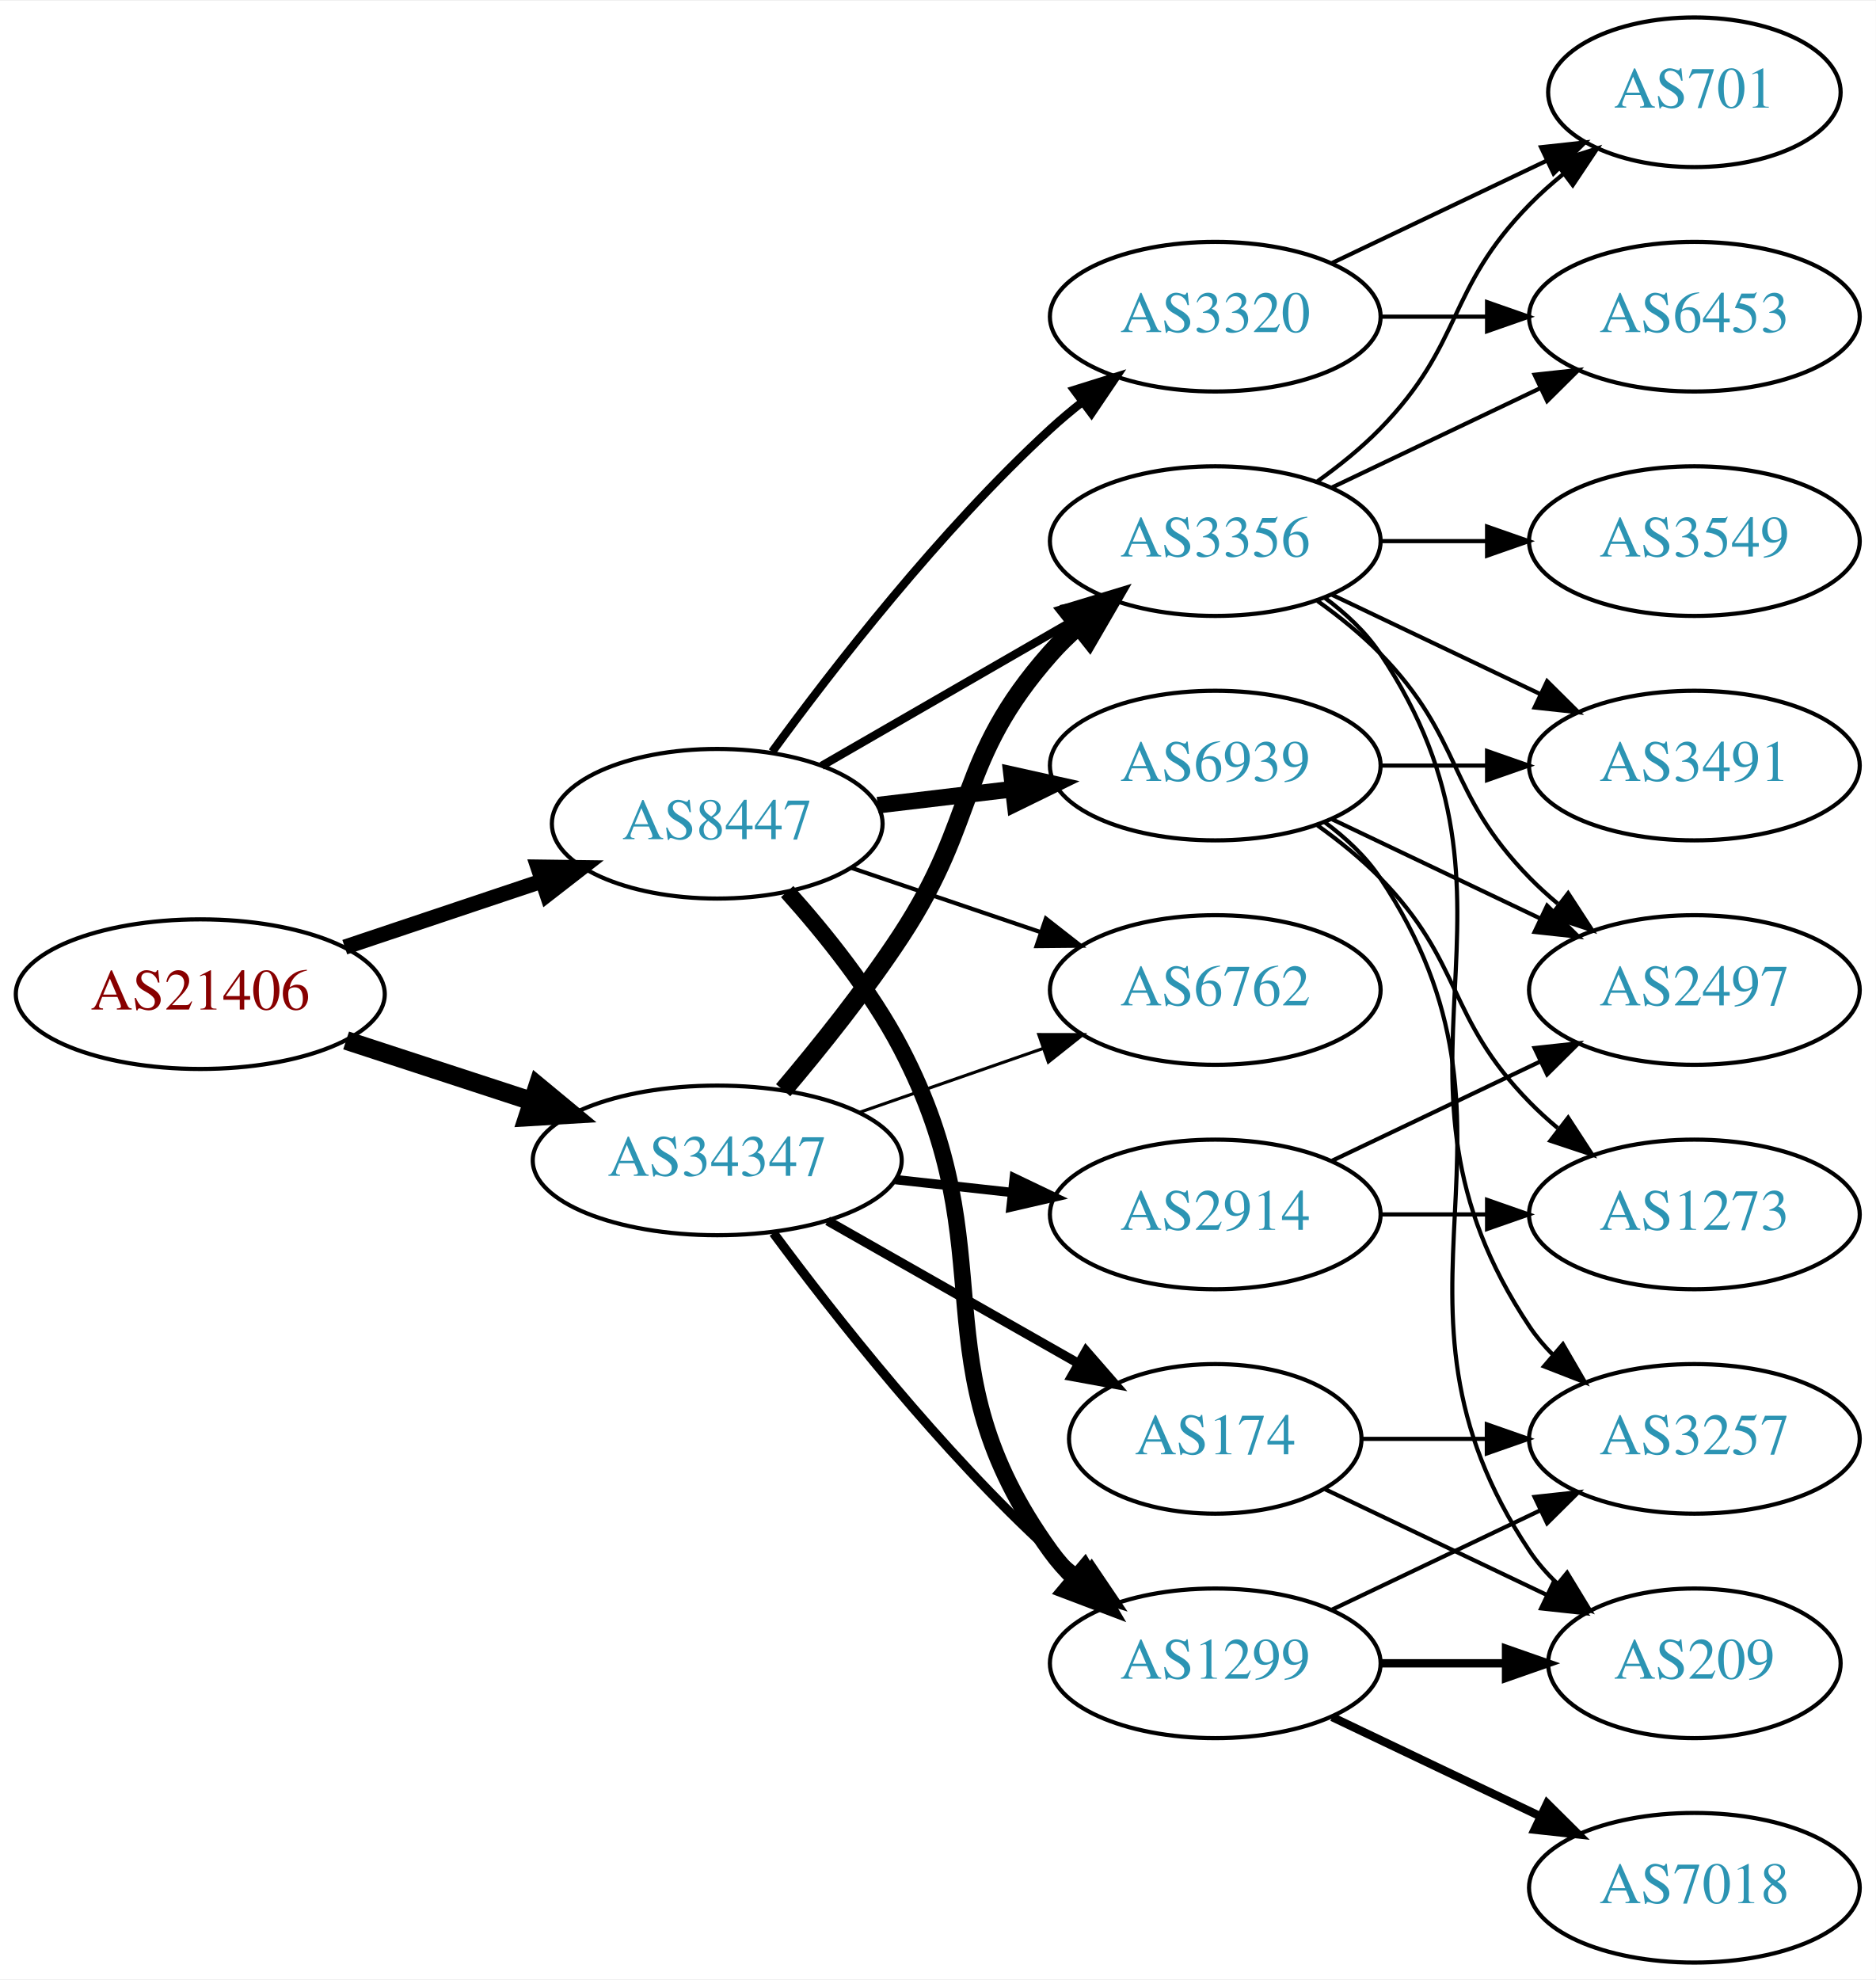
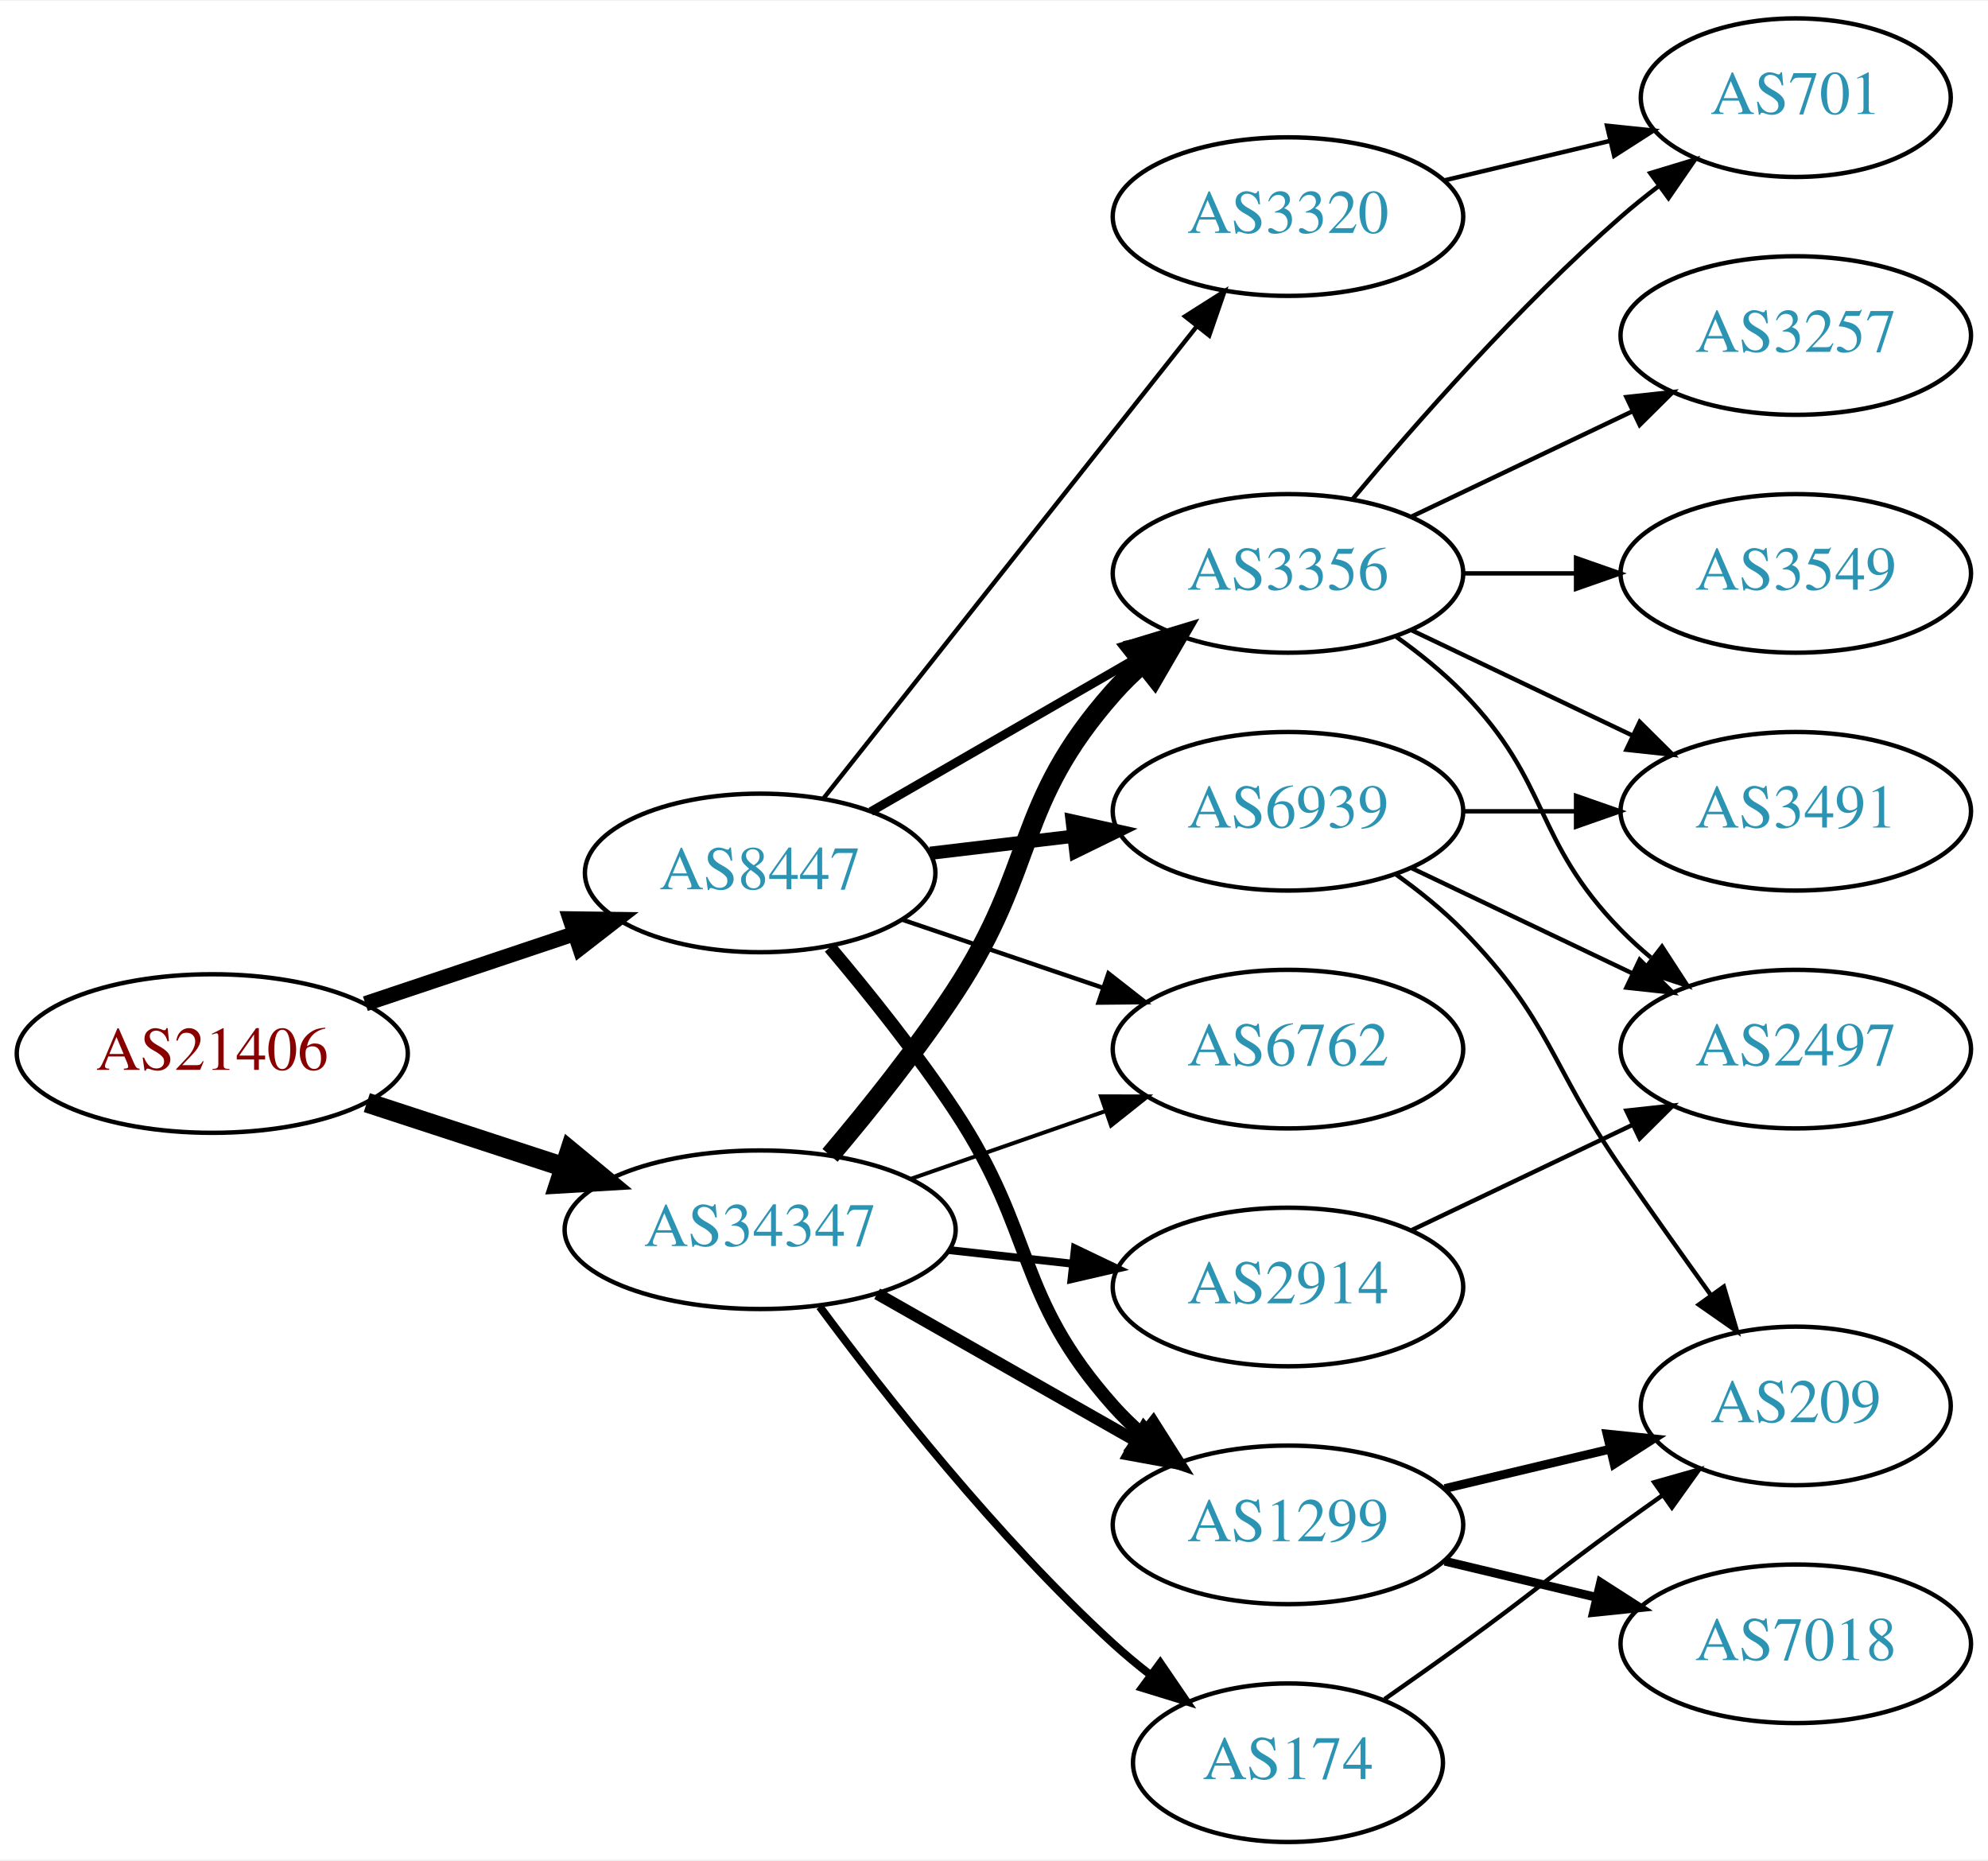
- <svg xmlns="http://www.w3.org/2000/svg" xmlns:xlink="http://www.w3.org/1999/xlink" width="451pt" height="476pt" viewBox="0.00 0.00 451.37 476.00">
-   <g id="graph0" class="graph" transform="scale(1 1) rotate(0) translate(4 472)">
-     <polygon fill="white" stroke="none" points="-4,4 -4,-472 447.37,-472 447.37,4 -4,4" />
+ <svg xmlns="http://www.w3.org/2000/svg" xmlns:xlink="http://www.w3.org/1999/xlink" width="451pt" height="422pt" viewBox="0.00 0.00 451.37 422.00">
+   <g id="graph0" class="graph" transform="scale(1 1) rotate(0) translate(4 418)">
+     <polygon fill="white" stroke="none" points="-4,4 -4,-418 447.37,-418 447.37,4 -4,4" />
    <g id="node1" class="node">
      <g id="a_node1">
        <a xlink:href="/asn/21406" xlink:title="AS21406 ~ D. Swarovski KG [AT]">
-           <ellipse fill="#ffffff" stroke="black" cx="44.196" cy="-233" rx="44.393" ry="18" />
-           <text text-anchor="middle" x="44.196" y="-229.3" font-family="Times,serif" font-size="14.00" fill="#880000">AS21406</text>
+           <ellipse fill="#ffffff" stroke="black" cx="44.196" cy="-179" rx="44.393" ry="18" />
+           <text text-anchor="middle" x="44.196" y="-175.3" font-family="Times,serif" font-size="14.00" fill="#880000">AS21406</text>
        </a>
      </g>
    </g>
    <g id="node2" class="node">
      <g id="a_node2">
        <a xlink:href="/asn/8447" xlink:title="AS8447 ~ A1 Telekom Austria AG [AT]">
-           <ellipse fill="#ffffff" stroke="black" cx="168.588" cy="-274" rx="39.794" ry="18" />
-           <text text-anchor="middle" x="168.588" y="-270.3" font-family="Times,serif" font-size="14.00" fill="#2c94b3">AS8447</text>
+           <ellipse fill="#ffffff" stroke="black" cx="168.588" cy="-220" rx="39.794" ry="18" />
+           <text text-anchor="middle" x="168.588" y="-216.3" font-family="Times,serif" font-size="14.00" fill="#2c94b3">AS8447</text>
        </a>
      </g>
    </g>
    <g id="edge1" class="edge">
-       <path fill="none" stroke="black" stroke-width="3.656" d="M78.964,-244.312C93.591,-249.212 110.853,-254.994 126.239,-260.148" />
-       <polygon fill="black" stroke="black" stroke-width="3.656" points="125.438,-263.571 136.032,-263.429 127.662,-256.934 125.438,-263.571" />
+       <path fill="none" stroke="black" stroke-width="3.462" d="M78.964,-190.312C93.591,-195.212 110.853,-200.994 126.239,-206.148" />
+       <polygon fill="black" stroke="black" stroke-width="3.462" points="125.438,-209.571 136.032,-209.429 127.662,-202.934 125.438,-209.571" />
    </g>
    <g id="node3" class="node">
      <g id="a_node3">
        <a xlink:href="/asn/34347" xlink:title="AS34347 ~ HALLAG Kommunal GmbH [AT]">
-           <ellipse fill="#ffffff" stroke="black" cx="168.588" cy="-193" rx="44.393" ry="18" />
-           <text text-anchor="middle" x="168.588" y="-189.3" font-family="Times,serif" font-size="14.00" fill="#2c94b3">AS34347</text>
+           <ellipse fill="#ffffff" stroke="black" cx="168.588" cy="-139" rx="44.393" ry="18" />
+           <text text-anchor="middle" x="168.588" y="-135.3" font-family="Times,serif" font-size="14.00" fill="#2c94b3">AS34347</text>
        </a>
      </g>
    </g>
    <g id="edge2" class="edge">
-       <path fill="none" stroke="black" stroke-width="4.5" d="M79.289,-221.858C93.082,-217.35 109.177,-212.09 123.819,-207.305" />
-       <polygon fill="black" stroke="black" stroke-width="4.5" points="125.396,-210.932 133.678,-204.082 122.95,-203.446 125.396,-210.932" />
+       <path fill="none" stroke="black" stroke-width="4.5" d="M79.289,-167.858C93.082,-163.35 109.177,-158.09 123.819,-153.305" />
+       <polygon fill="black" stroke="black" stroke-width="4.5" points="125.396,-156.932 133.678,-150.082 122.95,-149.446 125.396,-156.932" />
    </g>
    <g id="node4" class="node">
      <g id="a_node4">
-         <a xlink:href="/asn/3356" xlink:title="AS3356 ~ Level 3 Parent, LLC [US]">
-           <ellipse fill="#ffffff" stroke="black" cx="288.431" cy="-342" rx="39.794" ry="18" />
-           <text text-anchor="middle" x="288.431" y="-338.3" font-family="Times,serif" font-size="14.00" fill="#2c94b3">AS3356</text>
+         <a xlink:href="/asn/6939" xlink:title="AS6939 ~ Hurricane Electric LLC [US]">
+           <ellipse fill="#ffffff" stroke="black" cx="288.431" cy="-234" rx="39.794" ry="18" />
+           <text text-anchor="middle" x="288.431" y="-230.3" font-family="Times,serif" font-size="14.00" fill="#2c94b3">AS6939</text>
        </a>
      </g>
    </g>
    <g id="edge3" class="edge">
-       <path fill="none" stroke="black" stroke-width="2" d="M193.72,-287.925C211.159,-297.988 234.933,-311.707 254.171,-322.808" />
-       <polygon fill="black" stroke="black" stroke-width="2" points="252.516,-325.893 262.927,-327.86 256.014,-319.83 252.516,-325.893" />
+       <path fill="none" stroke="black" stroke-width="3" d="M207.198,-224.468C217.509,-225.693 228.827,-227.038 239.627,-228.321" />
+       <polygon fill="black" stroke="black" stroke-width="3" points="239.431,-231.822 249.774,-229.526 240.257,-224.871 239.431,-231.822" />
    </g>
    <g id="node5" class="node">
      <g id="a_node5">
-         <a xlink:href="/asn/6939" xlink:title="AS6939 ~ Hurricane Electric LLC [US]">
+         <a xlink:href="/asn/3356" xlink:title="AS3356 ~ Level 3 Parent, LLC [US]">
          <ellipse fill="#ffffff" stroke="black" cx="288.431" cy="-288" rx="39.794" ry="18" />
-           <text text-anchor="middle" x="288.431" y="-284.3" font-family="Times,serif" font-size="14.00" fill="#2c94b3">AS6939</text>
+           <text text-anchor="middle" x="288.431" y="-284.3" font-family="Times,serif" font-size="14.00" fill="#2c94b3">AS3356</text>
        </a>
      </g>
    </g>
    <g id="edge4" class="edge">
-       <path fill="none" stroke="black" stroke-width="4" d="M207.198,-278.468C217.509,-279.693 228.827,-281.038 239.627,-282.321" />
-       <polygon fill="black" stroke="black" stroke-width="4" points="239.431,-285.822 249.774,-283.526 240.257,-278.871 239.431,-285.822" />
+       <path fill="none" stroke="black" stroke-width="2" d="M193.72,-233.925C211.159,-243.988 234.933,-257.707 254.171,-268.808" />
+       <polygon fill="black" stroke="black" stroke-width="2" points="252.516,-271.893 262.927,-273.86 256.014,-265.83 252.516,-271.893" />
    </g>
    <g id="node6" class="node">
      <g id="a_node6">
        <a xlink:href="/asn/1299" xlink:title="AS1299 ~ Telia Carrier [EU]">
          <ellipse fill="#ffffff" stroke="black" cx="288.431" cy="-72" rx="39.794" ry="18" />
          <text text-anchor="middle" x="288.431" y="-68.3" font-family="Times,serif" font-size="14.00" fill="#2c94b3">AS1299</text>
        </a>
      </g>
    </g>
    <g id="edge5" class="edge">
-       <path fill="none" stroke="black" stroke-width="4" d="M185.423,-257.683C194.524,-247.538 205.55,-233.829 212.784,-220 238.79,-170.283 215.952,-144.498 248.784,-99 250.491,-96.635 252.47,-94.406 254.614,-92.32" />
-       <polygon fill="black" stroke="black" stroke-width="4" points="256.977,-94.907 262.379,-85.793 252.472,-89.549 256.977,-94.907" />
+       <path fill="none" stroke="black" stroke-width="3" d="M184.428,-203.096C193.176,-192.743 204.181,-179.021 212.784,-166 231.419,-137.796 226.317,-124.257 248.784,-99 250.773,-96.764 252.982,-94.616 255.308,-92.577" />
+       <polygon fill="black" stroke="black" stroke-width="3" points="257.84,-95.037 263.515,-86.09 253.5,-89.545 257.84,-95.037" />
    </g>
    <g id="node7" class="node">
      <g id="a_node7">
        <a xlink:href="/asn/6762" xlink:title="AS6762 ~ TELECOM ITALIA SPARKLE S.p.A. [IT]">
-           <ellipse fill="#ffffff" stroke="black" cx="288.431" cy="-234" rx="39.794" ry="18" />
-           <text text-anchor="middle" x="288.431" y="-230.3" font-family="Times,serif" font-size="14.00" fill="#2c94b3">AS6762</text>
+           <ellipse fill="#ffffff" stroke="black" cx="288.431" cy="-180" rx="39.794" ry="18" />
+           <text text-anchor="middle" x="288.431" y="-176.3" font-family="Times,serif" font-size="14.00" fill="#2c94b3">AS6762</text>
        </a>
      </g>
    </g>
    <g id="edge6" class="edge">
-       <path fill="none" stroke="black" d="M200.858,-263.386C214.842,-258.639 231.513,-252.981 246.475,-247.902" />
-       <polygon fill="black" stroke="black" points="247.67,-251.192 256.014,-244.664 245.42,-244.564 247.67,-251.192" />
+       <path fill="none" stroke="black" d="M200.858,-209.386C214.842,-204.639 231.513,-198.981 246.475,-193.902" />
+       <polygon fill="black" stroke="black" points="247.67,-197.192 256.014,-190.664 245.42,-190.564 247.67,-197.192" />
    </g>
    <g id="node8" class="node">
      <g id="a_node8">
        <a xlink:href="/asn/3320" xlink:title="AS3320 ~ DTAG [DE]">
-           <ellipse fill="#ffffff" stroke="black" cx="288.431" cy="-396" rx="39.794" ry="18" />
-           <text text-anchor="middle" x="288.431" y="-392.3" font-family="Times,serif" font-size="14.00" fill="#2c94b3">AS3320</text>
+           <ellipse fill="#ffffff" stroke="black" cx="288.431" cy="-369" rx="39.794" ry="18" />
+           <text text-anchor="middle" x="288.431" y="-365.3" font-family="Times,serif" font-size="14.00" fill="#2c94b3">AS3320</text>
        </a>
      </g>
    </g>
    <g id="edge7" class="edge">
-       <path fill="none" stroke="black" stroke-width="2" d="M181.81,-291.31C196.411,-311.312 222.214,-344.6 248.784,-369 251.196,-371.214 253.797,-373.396 256.47,-375.501" />
-       <polygon fill="black" stroke="black" stroke-width="2" points="254.475,-378.379 264.586,-381.542 258.654,-372.764 254.475,-378.379" />
-     </g>
-     <g id="edge27" class="edge">
-       <path fill="none" stroke="black" stroke-width="4.5" d="M184.457,-209.885C193.216,-220.231 204.221,-233.952 212.784,-247 231.547,-275.589 226.135,-289.38 248.784,-315 250.766,-317.242 252.971,-319.394 255.293,-321.437" />
-       <polygon fill="black" stroke="black" stroke-width="4.5" points="253.21,-324.809 263.494,-327.929 258.098,-318.635 253.21,-324.809" />
-     </g>
-     <g id="edge24" class="edge">
-       <path fill="none" stroke="black" stroke-width="2.25" d="M182.109,-175.531C196.788,-155.714 222.473,-123.036 248.784,-99 251.201,-96.792 253.807,-94.615 256.482,-92.513" />
-       <polygon fill="black" stroke="black" stroke-width="2.25" points="258.665,-95.251 264.603,-86.476 254.489,-89.633 258.665,-95.251" />
-     </g>
-     <g id="edge26" class="edge">
-       <path fill="none" stroke="black" stroke-width="0.75" d="M202.728,-204.53C216.445,-209.302 232.484,-214.883 246.894,-219.896" />
-       <polygon fill="black" stroke="black" stroke-width="0.75" points="245.966,-223.279 256.56,-223.26 248.266,-216.668 245.966,-223.279" />
-     </g>
-     <g id="node18" class="node">
-       <g id="a_node18">
+       <path fill="none" stroke="black" d="M182.877,-236.803C203.565,-262.96 243.59,-313.568 267.67,-344.014" />
+       <polygon fill="black" stroke="black" points="265.061,-346.358 274.01,-352.03 270.551,-342.016 265.061,-346.358" />
+     </g>
+     <g id="edge21" class="edge">
+       <path fill="none" stroke="black" stroke-width="4.5" d="M184.457,-155.885C193.216,-166.231 204.221,-179.952 212.784,-193 231.547,-221.589 226.135,-235.38 248.784,-261 250.766,-263.242 252.971,-265.394 255.293,-267.437" />
+       <polygon fill="black" stroke="black" stroke-width="4.5" points="253.21,-270.809 263.494,-273.929 258.098,-264.635 253.21,-270.809" />
+     </g>
+     <g id="edge22" class="edge">
+       <path fill="none" stroke="black" stroke-width="2.7" d="M195.158,-124.462C212.378,-114.672 235.263,-101.66 253.934,-91.045" />
+       <polygon fill="black" stroke="black" stroke-width="2.7" points="255.755,-94.036 262.718,-86.05 252.295,-87.951 255.755,-94.036" />
+     </g>
+     <g id="edge23" class="edge">
+       <path fill="none" stroke="black" stroke-width="0.9" d="M202.728,-150.53C216.445,-155.302 232.484,-160.883 246.894,-165.896" />
+       <polygon fill="black" stroke="black" stroke-width="0.9" points="245.966,-169.279 256.56,-169.26 248.266,-162.668 245.966,-169.279" />
+     </g>
+     <g id="node16" class="node">
+       <g id="a_node16">
        <a xlink:href="/asn/174" xlink:title="AS174 ~ Cogent Communications [US]">
-           <ellipse fill="#ffffff" stroke="black" cx="288.431" cy="-126" rx="35.194" ry="18" />
-           <text text-anchor="middle" x="288.431" y="-122.3" font-family="Times,serif" font-size="14.00" fill="#2c94b3">AS174</text>
-         </a>
-       </g>
-     </g>
-     <g id="edge23" class="edge">
-       <path fill="none" stroke="black" stroke-width="2.25" d="M195.158,-178.462C212.843,-168.407 236.504,-154.955 255.439,-144.189" />
-       <polygon fill="black" stroke="black" stroke-width="2.25" points="257.344,-147.132 264.307,-139.147 253.884,-141.047 257.344,-147.132" />
-     </g>
-     <g id="node19" class="node">
-       <g id="a_node19">
+           <ellipse fill="#ffffff" stroke="black" cx="288.431" cy="-18" rx="35.194" ry="18" />
+           <text text-anchor="middle" x="288.431" y="-14.3" font-family="Times,serif" font-size="14.00" fill="#2c94b3">AS174</text>
+         </a>
+       </g>
+     </g>
+     <g id="edge19" class="edge">
+       <path fill="none" stroke="black" stroke-width="1.8" d="M182.109,-121.531C196.788,-101.714 222.473,-69.036 248.784,-45 251.402,-42.609 254.24,-40.254 257.148,-37.992" />
+       <polygon fill="black" stroke="black" stroke-width="1.8" points="259.434,-40.655 265.411,-31.907 255.283,-35.019 259.434,-40.655" />
+     </g>
+     <g id="node17" class="node">
+       <g id="a_node17">
        <a xlink:href="/asn/2914" xlink:title="AS2914 ~ NTT America, Inc. [US]">
-           <ellipse fill="#ffffff" stroke="black" cx="288.431" cy="-180" rx="39.794" ry="18" />
-           <text text-anchor="middle" x="288.431" y="-176.3" font-family="Times,serif" font-size="14.00" fill="#2c94b3">AS2914</text>
-         </a>
-       </g>
-     </g>
-     <g id="edge25" class="edge">
-       <path fill="none" stroke="black" stroke-width="2.25" d="M211.467,-188.38C220.503,-187.383 230.125,-186.322 239.376,-185.301" />
-       <polygon fill="black" stroke="black" stroke-width="2.25" points="240.057,-188.747 249.613,-184.172 239.289,-181.79 240.057,-188.747" />
+           <ellipse fill="#ffffff" stroke="black" cx="288.431" cy="-126" rx="39.794" ry="18" />
+           <text text-anchor="middle" x="288.431" y="-122.3" font-family="Times,serif" font-size="14.00" fill="#2c94b3">AS2914</text>
+         </a>
+       </g>
+     </g>
+     <g id="edge20" class="edge">
+       <path fill="none" stroke="black" stroke-width="1.8" d="M211.467,-134.38C220.503,-133.383 230.125,-132.322 239.376,-131.301" />
+       <polygon fill="black" stroke="black" stroke-width="1.8" points="240.057,-134.747 249.613,-130.172 239.289,-127.79 240.057,-134.747" />
+     </g>
+     <g id="node9" class="node">
+       <g id="a_node9">
+         <a xlink:href="/asn/3491" xlink:title="AS3491 ~ PCCW Global, Inc. [US]">
+           <ellipse fill="#ffffff" stroke="black" cx="403.724" cy="-234" rx="39.794" ry="18" />
+           <text text-anchor="middle" x="403.724" y="-230.3" font-family="Times,serif" font-size="14.00" fill="#2c94b3">AS3491</text>
+         </a>
+       </g>
+     </g>
+     <g id="edge8" class="edge">
+       <path fill="none" stroke="black" d="M328.103,-234C336.306,-234 345.07,-234 353.602,-234" />
+       <polygon fill="black" stroke="black" points="353.841,-237.5 363.841,-234 353.841,-230.5 353.841,-237.5" />
+     </g>
+     <g id="node10" class="node">
+       <g id="a_node10">
+         <a xlink:href="/asn/2497" xlink:title="AS2497 ~ Internet Initiative Japan Inc. [JP]">
+           <ellipse fill="#ffffff" stroke="black" cx="403.724" cy="-180" rx="39.794" ry="18" />
+           <text text-anchor="middle" x="403.724" y="-176.3" font-family="Times,serif" font-size="14.00" fill="#2c94b3">AS2497</text>
+         </a>
+       </g>
+     </g>
+     <g id="edge9" class="edge">
+       <path fill="none" stroke="black" d="M316.567,-221.066C331.561,-213.919 350.382,-204.948 366.605,-197.215" />
+       <polygon fill="black" stroke="black" points="368.288,-200.291 375.809,-192.829 365.276,-193.972 368.288,-200.291" />
    </g>
    <g id="node11" class="node">
      <g id="a_node11">
-         <a xlink:href="/asn/3491" xlink:title="AS3491 ~ PCCW Global, Inc. [US]">
-           <ellipse fill="#ffffff" stroke="black" cx="403.724" cy="-288" rx="39.794" ry="18" />
-           <text text-anchor="middle" x="403.724" y="-284.3" font-family="Times,serif" font-size="14.00" fill="#2c94b3">AS3491</text>
-         </a>
-       </g>
-     </g>
-     <g id="edge17" class="edge">
-       <path fill="none" stroke="black" d="M316.567,-329.066C331.561,-321.919 350.382,-312.948 366.605,-305.215" />
-       <polygon fill="black" stroke="black" points="368.288,-308.291 375.809,-300.829 365.276,-301.972 368.288,-308.291" />
+         <a xlink:href="/asn/209" xlink:title="AS209 ~ CenturyLink Communications, LLC [US]">
+           <ellipse fill="#ffffff" stroke="black" cx="403.724" cy="-99" rx="35.194" ry="18" />
+           <text text-anchor="middle" x="403.724" y="-95.3" font-family="Times,serif" font-size="14.00" fill="#2c94b3">AS209</text>
+         </a>
+       </g>
+     </g>
+     <g id="edge10" class="edge">
+       <path fill="none" stroke="black" d="M313.025,-219.611C318.281,-215.852 323.613,-211.563 328.077,-207 348.25,-186.383 347.681,-176.731 364.077,-153 370.632,-143.512 377.965,-133.194 384.468,-124.143" />
+       <polygon fill="black" stroke="black" points="387.385,-126.081 390.394,-115.922 381.707,-121.987 387.385,-126.081" />
+     </g>
+     <g id="edge14" class="edge">
+       <path fill="none" stroke="black" d="M316.567,-275.066C331.561,-267.919 350.382,-258.948 366.605,-251.215" />
+       <polygon fill="black" stroke="black" points="368.288,-254.291 375.809,-246.829 365.276,-247.972 368.288,-254.291" />
+     </g>
+     <g id="edge12" class="edge">
+       <path fill="none" stroke="black" d="M313.025,-273.611C318.281,-269.852 323.613,-265.563 328.077,-261 348.25,-240.383 343.905,-227.617 364.077,-207 366.17,-204.861 368.453,-202.782 370.83,-200.79" />
+       <polygon fill="black" stroke="black" points="373.349,-203.268 379.13,-194.389 369.074,-197.725 373.349,-203.268" />
    </g>
    <g id="node12" class="node">
      <g id="a_node12">
-         <a xlink:href="/asn/2497" xlink:title="AS2497 ~ Internet Initiative Japan Inc. [JP]">
-           <ellipse fill="#ffffff" stroke="black" cx="403.724" cy="-234" rx="39.794" ry="18" />
-           <text text-anchor="middle" x="403.724" y="-230.3" font-family="Times,serif" font-size="14.00" fill="#2c94b3">AS2497</text>
-         </a>
-       </g>
-     </g>
-     <g id="edge14" class="edge">
-       <path fill="none" stroke="black" d="M313.025,-327.611C318.281,-323.852 323.613,-319.563 328.077,-315 348.25,-294.383 343.905,-281.617 364.077,-261 366.17,-258.861 368.453,-256.782 370.83,-254.79" />
-       <polygon fill="black" stroke="black" points="373.349,-257.268 379.13,-248.389 369.074,-251.725 373.349,-257.268" />
+         <a xlink:href="/asn/3257" xlink:title="AS3257 ~ GTT [DE]">
+           <ellipse fill="#ffffff" stroke="black" cx="403.724" cy="-342" rx="39.794" ry="18" />
+           <text text-anchor="middle" x="403.724" y="-338.3" font-family="Times,serif" font-size="14.00" fill="#2c94b3">AS3257</text>
+         </a>
+       </g>
+     </g>
+     <g id="edge11" class="edge">
+       <path fill="none" stroke="black" d="M316.567,-300.934C331.561,-308.081 350.382,-317.052 366.605,-324.785" />
+       <polygon fill="black" stroke="black" points="365.276,-328.028 375.809,-329.171 368.288,-321.709 365.276,-328.028" />
    </g>
    <g id="node13" class="node">
      <g id="a_node13">
-         <a xlink:href="/asn/3257" xlink:title="AS3257 ~ GTT [DE]">
-           <ellipse fill="#ffffff" stroke="black" cx="403.724" cy="-126" rx="39.794" ry="18" />
-           <text text-anchor="middle" x="403.724" y="-122.3" font-family="Times,serif" font-size="14.00" fill="#2c94b3">AS3257</text>
-         </a>
-       </g>
-     </g>
-     <g id="edge12" class="edge">
-       <path fill="none" stroke="black" d="M314.75,-328.393C319.806,-324.649 324.617,-320.169 328.077,-315 369.102,-253.706 323.053,-214.294 364.077,-153 365.699,-150.577 367.618,-148.305 369.72,-146.19" />
-       <polygon fill="black" stroke="black" points="372.087,-148.771 377.405,-139.607 367.533,-143.454 372.087,-148.771" />
+         <a xlink:href="/asn/3549" xlink:title="AS3549 ~ Level 3 Parent, LLC [US]">
+           <ellipse fill="#ffffff" stroke="black" cx="403.724" cy="-288" rx="39.794" ry="18" />
+           <text text-anchor="middle" x="403.724" y="-284.3" font-family="Times,serif" font-size="14.00" fill="#2c94b3">AS3549</text>
+         </a>
+       </g>
+     </g>
+     <g id="edge13" class="edge">
+       <path fill="none" stroke="black" d="M328.103,-288C336.306,-288 345.07,-288 353.602,-288" />
+       <polygon fill="black" stroke="black" points="353.841,-291.5 363.841,-288 353.841,-284.5 353.841,-291.5" />
    </g>
    <g id="node14" class="node">
      <g id="a_node14">
-         <a xlink:href="/asn/3549" xlink:title="AS3549 ~ Level 3 Parent, LLC [US]">
-           <ellipse fill="#ffffff" stroke="black" cx="403.724" cy="-342" rx="39.794" ry="18" />
-           <text text-anchor="middle" x="403.724" y="-338.3" font-family="Times,serif" font-size="14.00" fill="#2c94b3">AS3549</text>
-         </a>
-       </g>
-     </g>
-     <g id="edge13" class="edge">
-       <path fill="none" stroke="black" d="M328.103,-342C336.306,-342 345.07,-342 353.602,-342" />
-       <polygon fill="black" stroke="black" points="353.841,-345.5 363.841,-342 353.841,-338.5 353.841,-345.5" />
+         <a xlink:href="/asn/701" xlink:title="AS701 ~ UUNET [US]">
+           <ellipse fill="#ffffff" stroke="black" cx="403.724" cy="-396" rx="35.194" ry="18" />
+           <text text-anchor="middle" x="403.724" y="-392.3" font-family="Times,serif" font-size="14.00" fill="#2c94b3">AS701</text>
+         </a>
+       </g>
+     </g>
+     <g id="edge15" class="edge">
+       <path fill="none" stroke="black" d="M303.061,-304.817C317.343,-321.929 340.89,-348.745 364.077,-369 366.747,-371.332 369.62,-373.648 372.55,-375.886" />
+       <polygon fill="black" stroke="black" points="370.701,-378.87 380.841,-381.939 374.828,-373.216 370.701,-378.87" />
+     </g>
+     <g id="edge16" class="edge">
+       <path fill="none" stroke="black" stroke-width="2" d="M324.038,-80.248C335.833,-83.058 349.137,-86.229 361.405,-89.153" />
+       <polygon fill="black" stroke="black" stroke-width="2" points="360.871,-92.624 371.41,-91.537 362.494,-85.814 360.871,-92.624" />
    </g>
    <g id="node15" class="node">
      <g id="a_node15">
-         <a xlink:href="/asn/6453" xlink:title="AS6453 ~ TATA COMMUNICATIONS (AMERICA) INC [US]">
-           <ellipse fill="#ffffff" stroke="black" cx="403.724" cy="-396" rx="39.794" ry="18" />
-           <text text-anchor="middle" x="403.724" y="-392.3" font-family="Times,serif" font-size="14.00" fill="#2c94b3">AS6453</text>
-         </a>
-       </g>
-     </g>
-     <g id="edge15" class="edge">
-       <path fill="none" stroke="black" d="M316.567,-354.934C331.561,-362.081 350.382,-371.052 366.605,-378.785" />
-       <polygon fill="black" stroke="black" points="365.276,-382.028 375.809,-383.171 368.288,-375.709 365.276,-382.028" />
-     </g>
-     <g id="node16" class="node">
-       <g id="a_node16">
-         <a xlink:href="/asn/701" xlink:title="AS701 ~ UUNET [US]">
-           <ellipse fill="#ffffff" stroke="black" cx="403.724" cy="-450" rx="35.194" ry="18" />
-           <text text-anchor="middle" x="403.724" y="-446.3" font-family="Times,serif" font-size="14.00" fill="#2c94b3">AS701</text>
-         </a>
-       </g>
-     </g>
-     <g id="edge16" class="edge">
-       <path fill="none" stroke="black" d="M313.025,-356.389C318.281,-360.148 323.613,-364.437 328.077,-369 348.25,-389.617 343.905,-402.383 364.077,-423 366.556,-425.534 369.303,-427.983 372.156,-430.304" />
-       <polygon fill="black" stroke="black" points="370.247,-433.248 380.341,-436.468 374.458,-427.657 370.247,-433.248" />
-     </g>
-     <g id="node9" class="node">
-       <g id="a_node9">
-         <a xlink:href="/asn/209" xlink:title="AS209 ~ CenturyLink Communications, LLC [US]">
-           <ellipse fill="#ffffff" stroke="black" cx="403.724" cy="-72" rx="35.194" ry="18" />
-           <text text-anchor="middle" x="403.724" y="-68.3" font-family="Times,serif" font-size="14.00" fill="#2c94b3">AS209</text>
-         </a>
-       </g>
-     </g>
-     <g id="edge8" class="edge">
-       <path fill="none" stroke="black" d="M314.75,-274.393C319.806,-270.649 324.617,-266.169 328.077,-261 369.102,-199.706 323.053,-160.294 364.077,-99 365.944,-96.211 368.204,-93.623 370.683,-91.243" />
-       <polygon fill="black" stroke="black" points="373.101,-93.786 378.606,-84.734 368.658,-88.378 373.101,-93.786" />
-     </g>
-     <g id="node10" class="node">
-       <g id="a_node10">
-         <a xlink:href="/asn/1273" xlink:title="AS1273 ~ Vodafone Group PLC [EU]">
-           <ellipse fill="#ffffff" stroke="black" cx="403.724" cy="-180" rx="39.794" ry="18" />
-           <text text-anchor="middle" x="403.724" y="-176.3" font-family="Times,serif" font-size="14.00" fill="#2c94b3">AS1273</text>
-         </a>
-       </g>
-     </g>
-     <g id="edge9" class="edge">
-       <path fill="none" stroke="black" d="M313.025,-273.611C318.281,-269.852 323.613,-265.563 328.077,-261 348.25,-240.383 343.905,-227.617 364.077,-207 366.17,-204.861 368.453,-202.782 370.83,-200.79" />
-       <polygon fill="black" stroke="black" points="373.349,-203.268 379.13,-194.389 369.074,-197.725 373.349,-203.268" />
-     </g>
-     <g id="edge10" class="edge">
-       <path fill="none" stroke="black" d="M328.103,-288C336.306,-288 345.07,-288 353.602,-288" />
-       <polygon fill="black" stroke="black" points="353.841,-291.5 363.841,-288 353.841,-284.5 353.841,-291.5" />
-     </g>
-     <g id="edge11" class="edge">
-       <path fill="none" stroke="black" d="M316.567,-275.066C331.561,-267.919 350.382,-258.948 366.605,-251.215" />
-       <polygon fill="black" stroke="black" points="368.288,-254.291 375.809,-246.829 365.276,-247.972 368.288,-254.291" />
+         <a xlink:href="/asn/7018" xlink:title="AS7018 ~ AT&amp;T Services, Inc. [US]">
+           <ellipse fill="#ffffff" stroke="black" cx="403.724" cy="-45" rx="39.794" ry="18" />
+           <text text-anchor="middle" x="403.724" y="-41.3" font-family="Times,serif" font-size="14.00" fill="#2c94b3">AS7018</text>
+         </a>
+       </g>
+     </g>
+     <g id="edge17" class="edge">
+       <path fill="none" stroke="black" stroke-width="2" d="M324.038,-63.752C334.909,-61.162 347.064,-58.265 358.506,-55.538" />
+       <polygon fill="black" stroke="black" stroke-width="2" points="359.412,-58.92 368.328,-53.197 357.789,-52.111 359.412,-58.92" />
    </g>
    <g id="edge18" class="edge">
-       <path fill="none" stroke="black" stroke-width="2" d="M328.103,-72C337.808,-72 348.299,-72 358.262,-72" />
-       <polygon fill="black" stroke="black" stroke-width="2" points="358.398,-75.5 368.398,-72 358.398,-68.5 358.398,-75.5" />
-     </g>
-     <g id="edge19" class="edge">
-       <path fill="none" stroke="black" d="M316.567,-84.934C331.561,-92.081 350.382,-101.052 366.605,-108.785" />
-       <polygon fill="black" stroke="black" points="365.276,-112.028 375.809,-113.171 368.288,-105.709 365.276,-112.028" />
-     </g>
-     <g id="node17" class="node">
-       <g id="a_node17">
-         <a xlink:href="/asn/7018" xlink:title="AS7018 ~ AT&amp;T Services, Inc. [US]">
-           <ellipse fill="#ffffff" stroke="black" cx="403.724" cy="-18" rx="39.794" ry="18" />
-           <text text-anchor="middle" x="403.724" y="-14.3" font-family="Times,serif" font-size="14.00" fill="#2c94b3">AS7018</text>
-         </a>
-       </g>
-     </g>
-     <g id="edge20" class="edge">
-       <path fill="none" stroke="black" stroke-width="2" d="M316.567,-59.066C331.561,-51.919 350.382,-42.948 366.605,-35.215" />
-       <polygon fill="black" stroke="black" stroke-width="2" points="368.288,-38.291 375.809,-30.829 365.276,-31.972 368.288,-38.291" />
-     </g>
-     <g id="edge21" class="edge">
-       <path fill="none" stroke="black" d="M328.103,-396C336.306,-396 345.07,-396 353.602,-396" />
-       <polygon fill="black" stroke="black" points="353.841,-399.5 363.841,-396 353.841,-392.5 353.841,-399.5" />
-     </g>
-     <g id="edge22" class="edge">
-       <path fill="none" stroke="black" d="M316.567,-408.934C331.999,-416.29 351.485,-425.577 368.02,-433.459" />
-       <polygon fill="black" stroke="black" points="366.828,-436.768 377.361,-437.911 369.84,-430.449 366.828,-436.768" />
-     </g>
-     <g id="edge29" class="edge">
-       <path fill="none" stroke="black" d="M314.856,-113.881C330.599,-106.378 351.021,-96.644 368.214,-88.449" />
-       <polygon fill="black" stroke="black" points="369.862,-91.54 377.383,-84.078 366.85,-85.221 369.862,-91.54" />
-     </g>
-     <g id="edge28" class="edge">
-       <path fill="none" stroke="black" d="M323.73,-126C333.107,-126 343.457,-126 353.492,-126" />
-       <polygon fill="black" stroke="black" points="353.781,-129.5 363.781,-126 353.781,-122.5 353.781,-129.5" />
-     </g>
-     <g id="edge31" class="edge">
-       <path fill="none" stroke="black" d="M328.103,-180C336.306,-180 345.07,-180 353.602,-180" />
-       <polygon fill="black" stroke="black" points="353.841,-183.5 363.841,-180 353.841,-176.5 353.841,-183.5" />
-     </g>
-     <g id="edge30" class="edge">
-       <path fill="none" stroke="black" d="M316.567,-192.934C331.561,-200.081 350.382,-209.052 366.605,-216.785" />
-       <polygon fill="black" stroke="black" points="365.276,-220.028 375.809,-221.171 368.288,-213.709 365.276,-220.028" />
+       <path fill="none" stroke="black" d="M324.038,-377.248C335.833,-380.058 349.137,-383.229 361.405,-386.153" />
+       <polygon fill="black" stroke="black" points="360.871,-389.624 371.41,-388.537 362.494,-382.814 360.871,-389.624" />
+     </g>
+     <g id="edge24" class="edge">
+       <path fill="none" stroke="black" d="M310.381,-32.445C316.144,-36.471 322.376,-40.872 328.077,-45 344.277,-56.729 347.877,-60.271 364.077,-72 367.106,-74.193 370.285,-76.463 373.463,-78.713" />
+       <polygon fill="black" stroke="black" points="371.58,-81.667 381.774,-84.555 375.606,-75.941 371.58,-81.667" />
+     </g>
+     <g id="edge25" class="edge">
+       <path fill="none" stroke="black" d="M316.567,-138.934C331.561,-146.081 350.382,-155.052 366.605,-162.785" />
+       <polygon fill="black" stroke="black" points="365.276,-166.028 375.809,-167.171 368.288,-159.709 365.276,-166.028" />
    </g>
  </g>
</svg>
